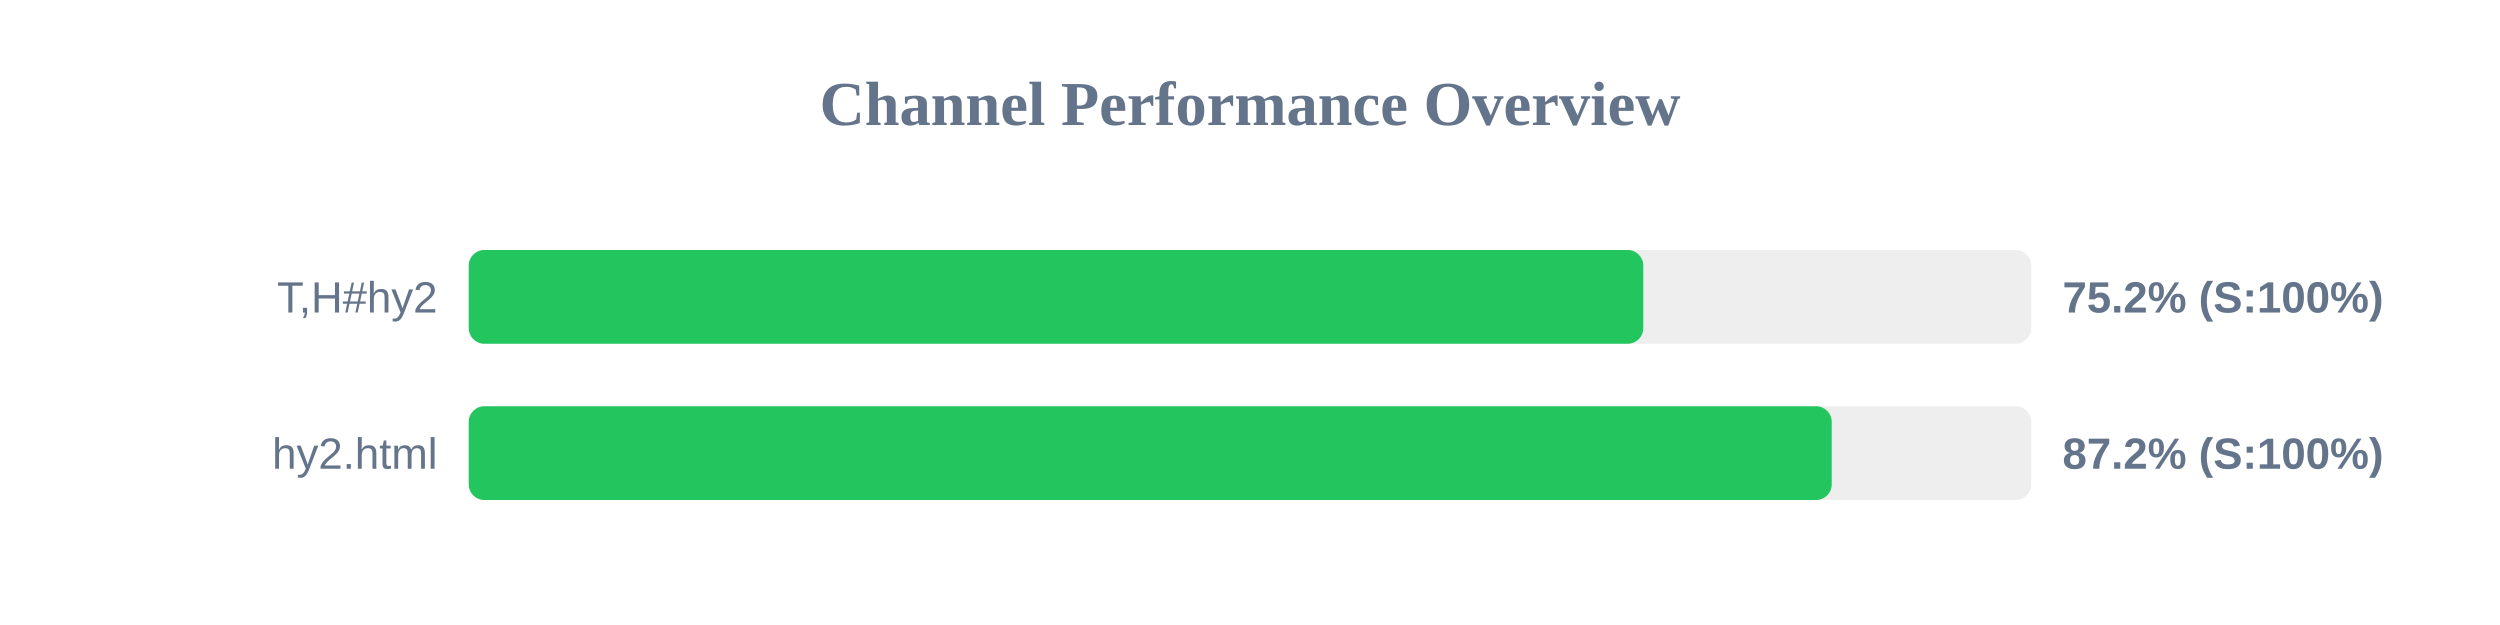
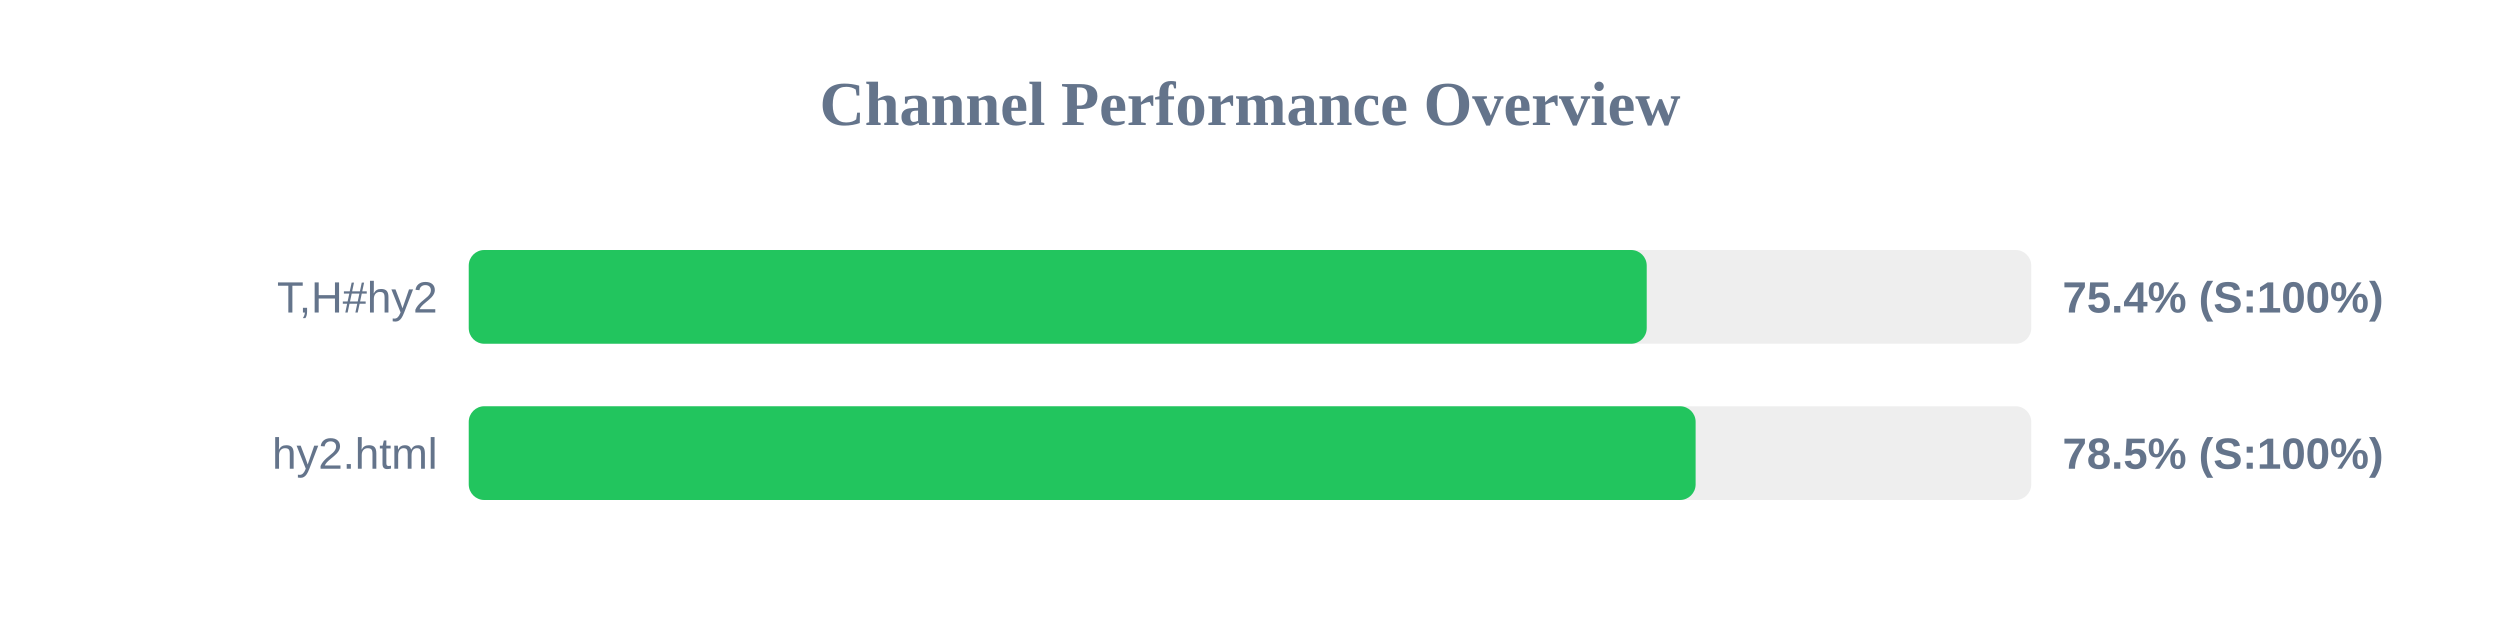
<svg xmlns="http://www.w3.org/2000/svg" width="800" height="200" version="1.1">
  <style>
        .row { font: 14px Arial; fill: #64748b; }
        .score { font: bold 14px Arial; fill: #64748b; }
    </style>
  <text x="400" y="40" text-anchor="middle" font-size="20px" font-weight="bold" fill="#64748b">Channel Performance Overview</text>
  <rect x="150" y="80" width="500" height="30" fill="#eee" rx="5" />
-   <rect x="150" y="80" width="375.85" height="30" fill="#22c55e" rx="5" />
+   <rect x="150" y="80" width="376.95" height="30" fill="#22c55e" rx="5" />
  <text x="140" y="100" text-anchor="end" class="row">T,H#hy2</text>
-   <text x="660" y="100" text-anchor="start" class="score">75.2% (S:100%)</text>
+   <text x="660" y="100" text-anchor="start" class="score">75.4% (S:100%)</text>
  <rect x="150" y="130" width="500" height="30" fill="#eee" rx="5" />
-   <rect x="150" y="130" width="436.15" height="30" fill="#22c55e" rx="5" />
+   <rect x="150" y="130" width="392.6" height="30" fill="#22c55e" rx="5" />
  <text x="140" y="150" text-anchor="end" class="row">hy2.html</text>
-   <text x="660" y="150" text-anchor="start" class="score">87.2% (S:100%)</text>
+   <text x="660" y="150" text-anchor="start" class="score">78.5% (S:100%)</text>
</svg>
